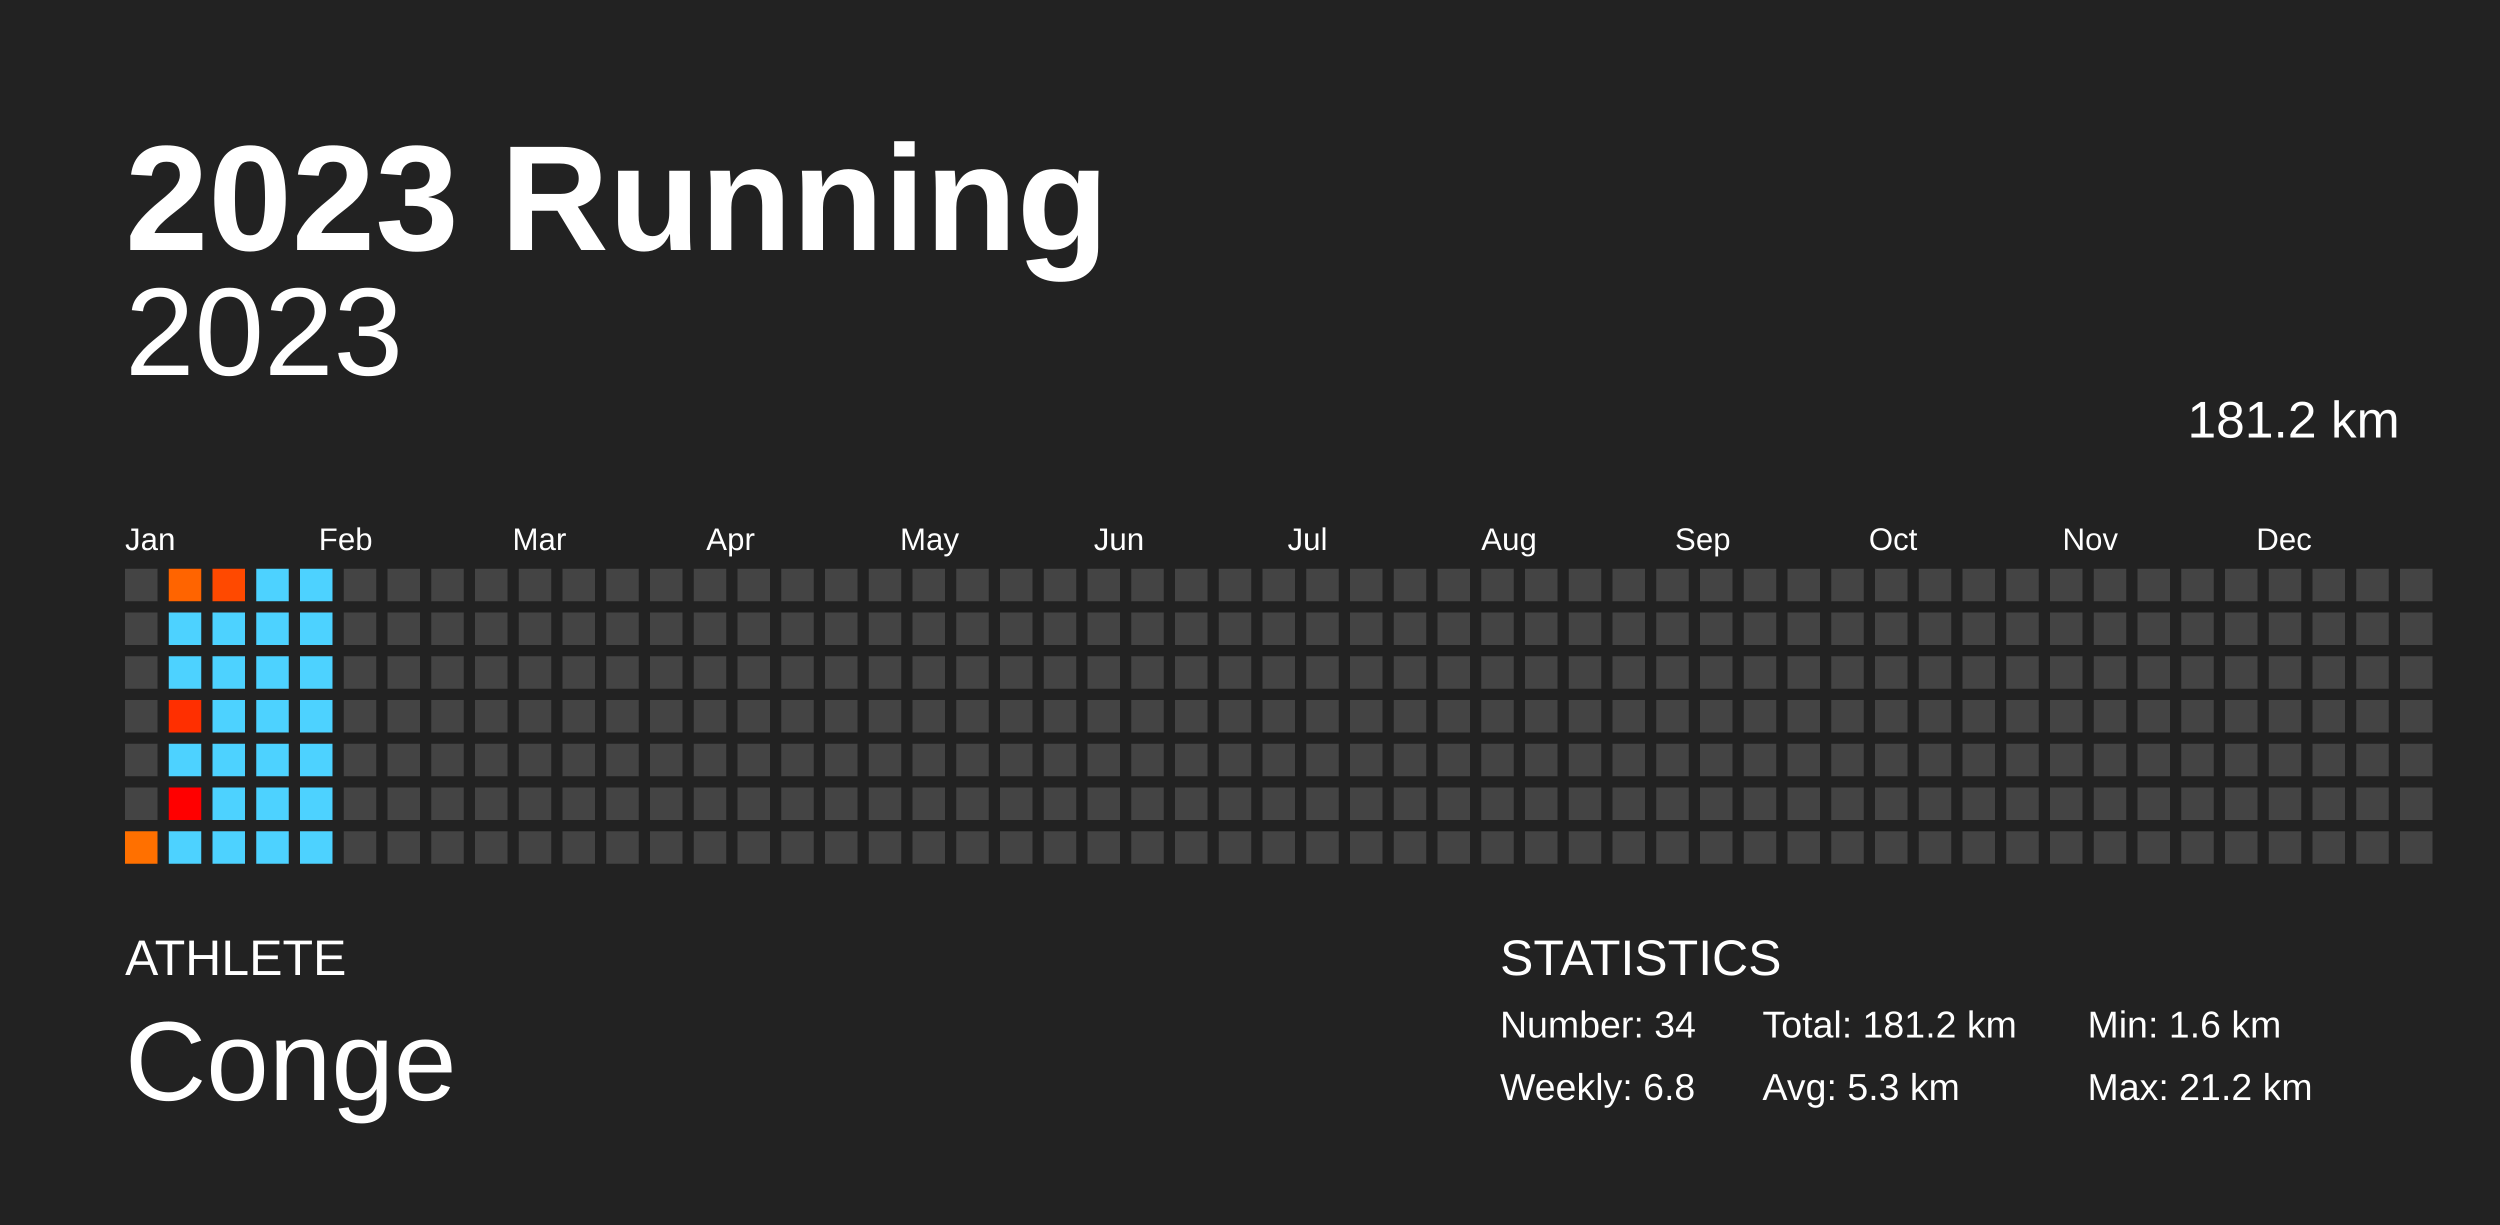
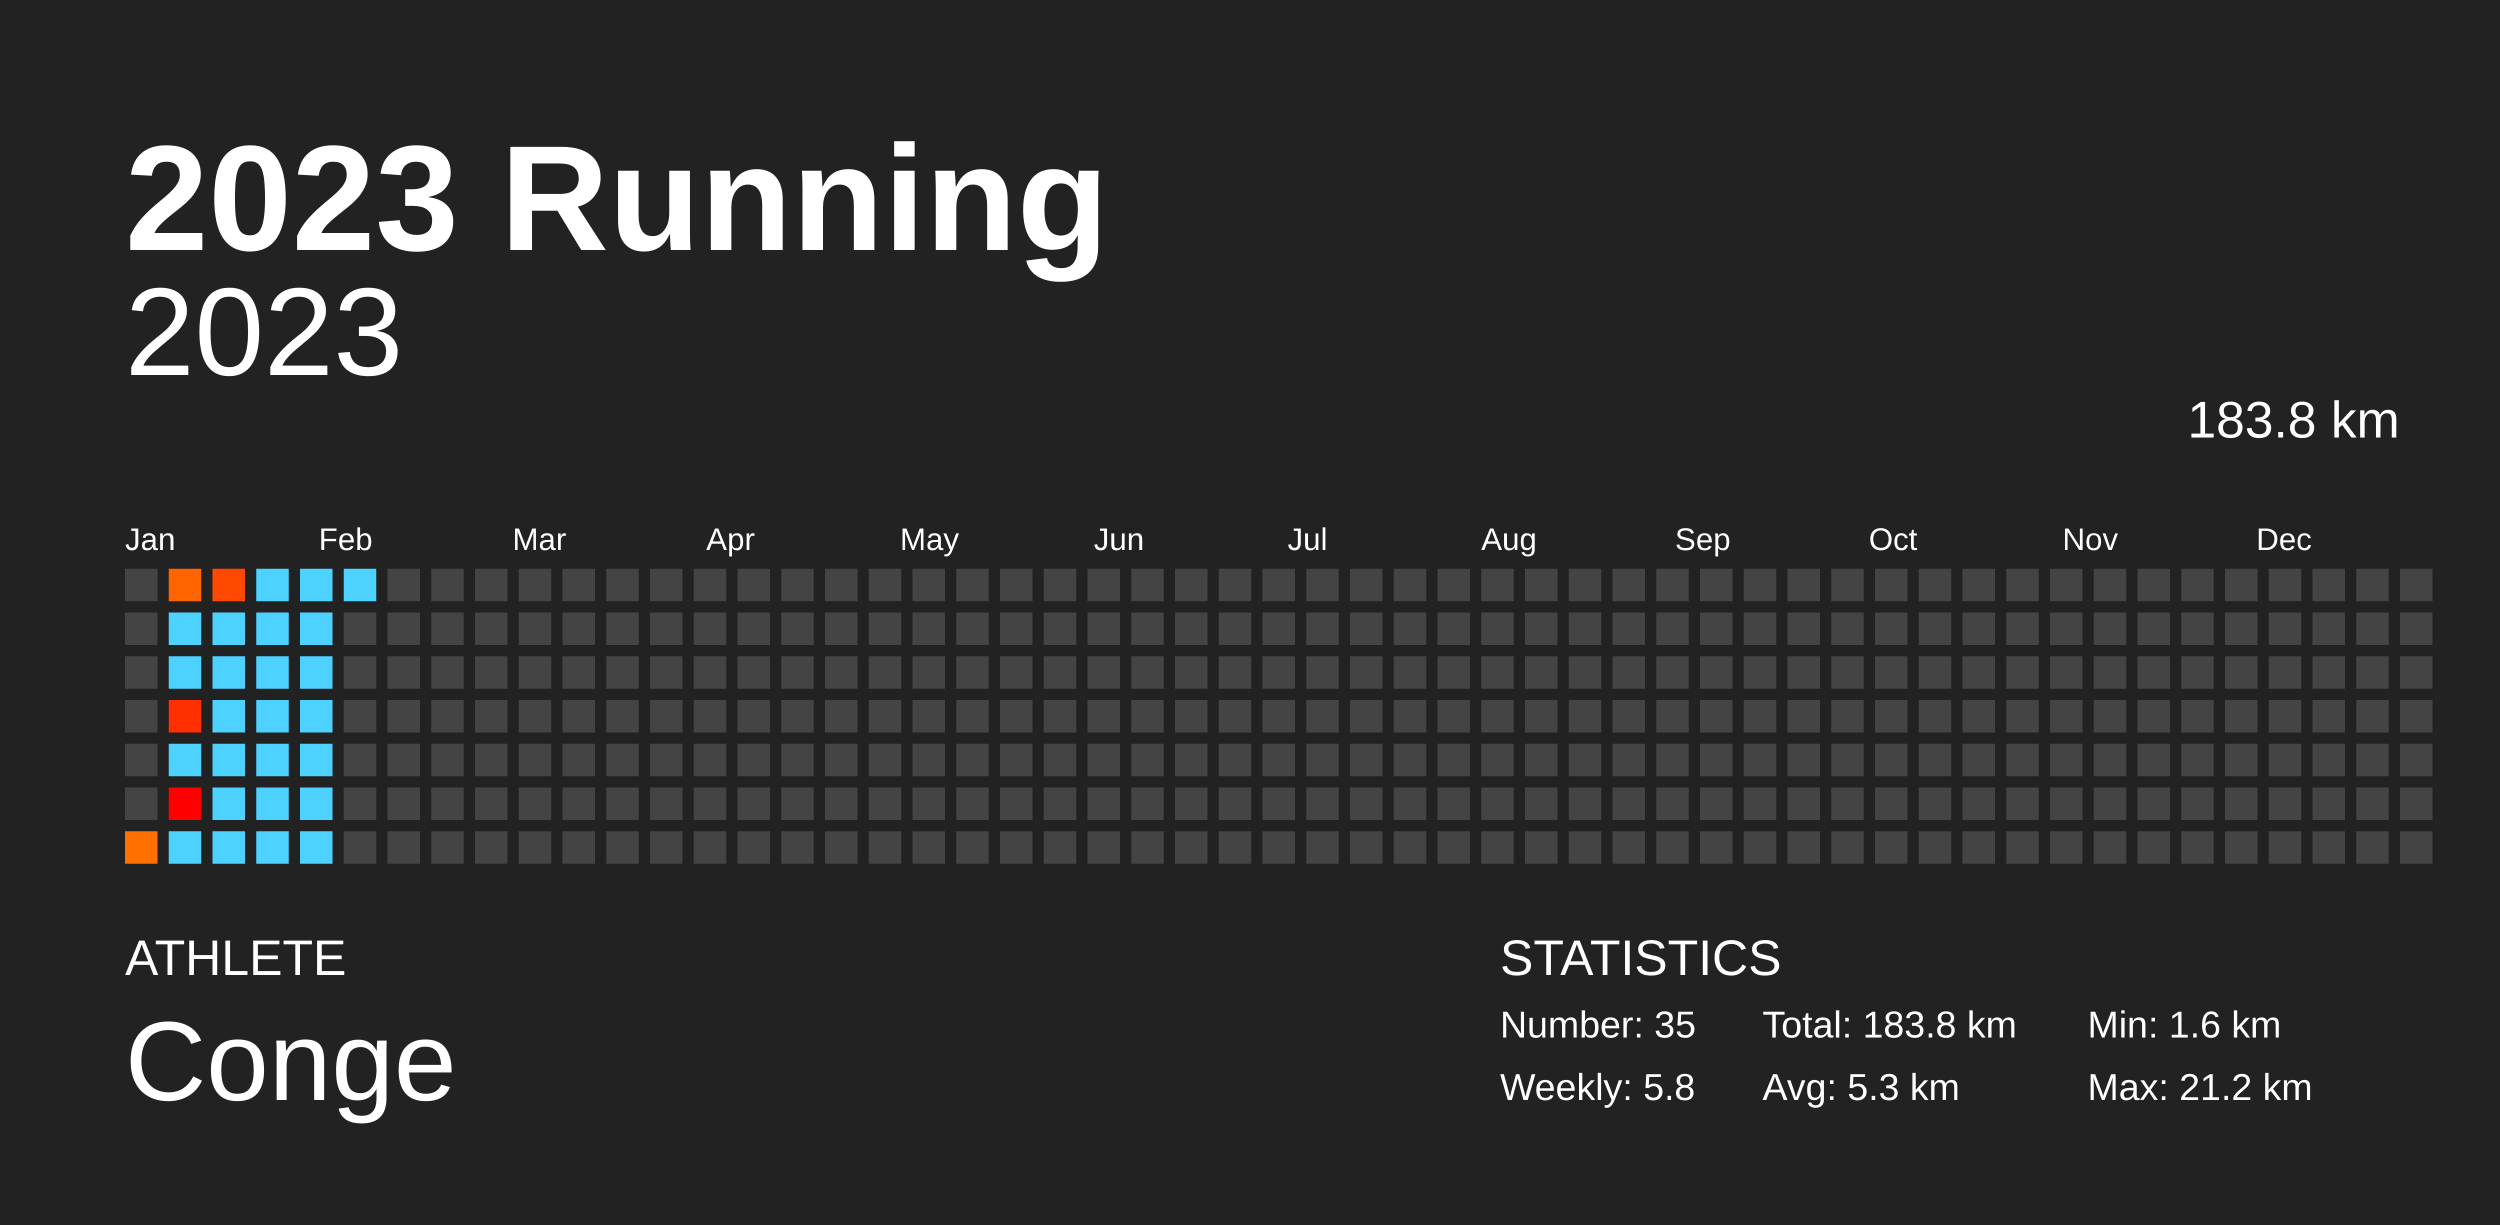
<svg xmlns="http://www.w3.org/2000/svg" baseProfile="full" height="98mm" version="1.1" viewBox="0,0,200,98" width="200mm">
  <defs />
  <rect fill="#222222" height="98" width="200" x="0" y="0" />
  <text fill="#FFFFFF" style="font-size:12px; font-family:Arial; font-weight:bold;" x="10" y="20">2023 Running</text>
  <text fill="#FFFFFF" style="font-size:4px; font-family:Arial" x="10" y="78">ATHLETE</text>
  <text fill="#FFFFFF" style="font-size:9px; font-family:Arial" x="10" y="88">Conge</text>
  <text fill="#FFFFFF" style="font-size:4px; font-family:Arial" x="120" y="78">STATISTICS</text>
-   <text fill="#FFFFFF" style="font-size:3px; font-family:Arial" x="120" y="83">Number: 34</text>
-   <text fill="#FFFFFF" style="font-size:3px; font-family:Arial" x="120" y="88">Weekly: 6.8</text>
-   <text fill="#FFFFFF" style="font-size:3px; font-family:Arial" x="141" y="83">Total: 181.2 km</text>
+   <text fill="#FFFFFF" style="font-size:3px; font-family:Arial" x="120" y="83">Number: 35</text>
+   <text fill="#FFFFFF" style="font-size:3px; font-family:Arial" x="120" y="88">Weekly: 5.8</text>
+   <text fill="#FFFFFF" style="font-size:3px; font-family:Arial" x="141" y="83">Total: 183.8 km</text>
  <text fill="#FFFFFF" style="font-size:3px; font-family:Arial" x="141" y="88">Avg: 5.3 km</text>
  <text fill="#FFFFFF" style="font-size:3px; font-family:Arial" x="167" y="83">Min: 1.6 km</text>
  <text fill="#FFFFFF" style="font-size:3px; font-family:Arial" x="167" y="88">Max: 21.2 km</text>
  <text alignment-baseline="hanging" fill="#FFFFFF" style="font-size:10.0px; font-family:Arial;" x="10" y="30">2023</text>
-   <text alignment-baseline="hanging" fill="#FFFFFF" style="font-size:4.125px; font-family:Arial;" x="175" y="35">181.2 km</text>
+   <text alignment-baseline="hanging" fill="#FFFFFF" style="font-size:4.125px; font-family:Arial;" x="175" y="35">183.8 km</text>
  <text fill="#FFFFFF" style="font-size:2.5px; font-family:Arial" x="10.0" y="44">Jan</text>
  <text fill="#FFFFFF" style="font-size:2.5px; font-family:Arial" x="25.5" y="44">Feb</text>
  <text fill="#FFFFFF" style="font-size:2.5px; font-family:Arial" x="41.0" y="44">Mar</text>
  <text fill="#FFFFFF" style="font-size:2.5px; font-family:Arial" x="56.5" y="44">Apr</text>
  <text fill="#FFFFFF" style="font-size:2.5px; font-family:Arial" x="72.0" y="44">May</text>
  <text fill="#FFFFFF" style="font-size:2.5px; font-family:Arial" x="87.5" y="44">Jun</text>
  <text fill="#FFFFFF" style="font-size:2.5px; font-family:Arial" x="103.0" y="44">Jul</text>
  <text fill="#FFFFFF" style="font-size:2.5px; font-family:Arial" x="118.5" y="44">Aug</text>
  <text fill="#FFFFFF" style="font-size:2.5px; font-family:Arial" x="134.0" y="44">Sep</text>
  <text fill="#FFFFFF" style="font-size:2.5px; font-family:Arial" x="149.5" y="44">Oct</text>
  <text fill="#FFFFFF" style="font-size:2.5px; font-family:Arial" x="165.0" y="44">Nov</text>
  <text fill="#FFFFFF" style="font-size:2.5px; font-family:Arial" x="180.5" y="44">Dec</text>
  <rect fill="#444444" height="2.6" width="2.6" x="10.0" y="45.5" />
  <rect fill="#444444" height="2.6" width="2.6" x="10.0" y="49.0" />
  <rect fill="#444444" height="2.6" width="2.6" x="10.0" y="52.5" />
  <rect fill="#444444" height="2.6" width="2.6" x="10.0" y="56.0" />
  <rect fill="#444444" height="2.6" width="2.6" x="10.0" y="59.5" />
  <rect fill="#444444" height="2.6" width="2.6" x="10.0" y="63.0" />
  <rect fill="#ff7000" height="2.6" width="2.6" x="10.0" y="66.5" />
  <rect fill="#ff6400" height="2.6" width="2.6" x="13.5" y="45.5" />
  <rect fill="#4dd2ff" height="2.6" width="2.6" x="13.5" y="49.0" />
  <rect fill="#4dd2ff" height="2.6" width="2.6" x="13.5" y="52.5" />
  <rect fill="#ff2f00" height="2.6" width="2.6" x="13.5" y="56.0" />
  <rect fill="#4dd2ff" height="2.6" width="2.6" x="13.5" y="59.5" />
  <rect fill="red" height="2.6" width="2.6" x="13.5" y="63.0" />
  <rect fill="#4dd2ff" height="2.6" width="2.6" x="13.5" y="66.5" />
  <rect fill="#ff4900" height="2.6" width="2.6" x="17.0" y="45.5" />
  <rect fill="#4dd2ff" height="2.6" width="2.6" x="17.0" y="49.0" />
  <rect fill="#4dd2ff" height="2.6" width="2.6" x="17.0" y="52.5" />
  <rect fill="#4dd2ff" height="2.6" width="2.6" x="17.0" y="56.0" />
  <rect fill="#4dd2ff" height="2.6" width="2.6" x="17.0" y="59.5" />
  <rect fill="#4dd2ff" height="2.6" width="2.6" x="17.0" y="63.0" />
  <rect fill="#4dd2ff" height="2.6" width="2.6" x="17.0" y="66.5" />
  <rect fill="#4dd2ff" height="2.6" width="2.6" x="20.5" y="45.5" />
  <rect fill="#4dd2ff" height="2.6" width="2.6" x="20.5" y="49.0" />
  <rect fill="#4dd2ff" height="2.6" width="2.6" x="20.5" y="52.5" />
  <rect fill="#4dd2ff" height="2.6" width="2.6" x="20.5" y="56.0" />
  <rect fill="#4dd2ff" height="2.6" width="2.6" x="20.5" y="59.5" />
  <rect fill="#4dd2ff" height="2.6" width="2.6" x="20.5" y="63.0" />
  <rect fill="#4dd2ff" height="2.6" width="2.6" x="20.5" y="66.5" />
  <rect fill="#4dd2ff" height="2.6" width="2.6" x="24.0" y="45.5" />
  <rect fill="#4dd2ff" height="2.6" width="2.6" x="24.0" y="49.0" />
  <rect fill="#4dd2ff" height="2.6" width="2.6" x="24.0" y="52.5" />
  <rect fill="#4dd2ff" height="2.6" width="2.6" x="24.0" y="56.0" />
  <rect fill="#4dd2ff" height="2.6" width="2.6" x="24.0" y="59.5" />
  <rect fill="#4dd2ff" height="2.6" width="2.6" x="24.0" y="63.0" />
  <rect fill="#4dd2ff" height="2.6" width="2.6" x="24.0" y="66.5" />
-   <rect fill="#444444" height="2.6" width="2.6" x="27.5" y="45.5" />
+   <rect fill="#4dd2ff" height="2.6" width="2.6" x="27.5" y="45.5" />
  <rect fill="#444444" height="2.6" width="2.6" x="27.5" y="49.0" />
  <rect fill="#444444" height="2.6" width="2.6" x="27.5" y="52.5" />
  <rect fill="#444444" height="2.6" width="2.6" x="27.5" y="56.0" />
  <rect fill="#444444" height="2.6" width="2.6" x="27.5" y="59.5" />
  <rect fill="#444444" height="2.6" width="2.6" x="27.5" y="63.0" />
  <rect fill="#444444" height="2.6" width="2.6" x="27.5" y="66.5" />
  <rect fill="#444444" height="2.6" width="2.6" x="31.0" y="45.5" />
  <rect fill="#444444" height="2.6" width="2.6" x="31.0" y="49.0" />
  <rect fill="#444444" height="2.6" width="2.6" x="31.0" y="52.5" />
  <rect fill="#444444" height="2.6" width="2.6" x="31.0" y="56.0" />
  <rect fill="#444444" height="2.6" width="2.6" x="31.0" y="59.5" />
  <rect fill="#444444" height="2.6" width="2.6" x="31.0" y="63.0" />
  <rect fill="#444444" height="2.6" width="2.6" x="31.0" y="66.5" />
  <rect fill="#444444" height="2.6" width="2.6" x="34.5" y="45.5" />
  <rect fill="#444444" height="2.6" width="2.6" x="34.5" y="49.0" />
  <rect fill="#444444" height="2.6" width="2.6" x="34.5" y="52.5" />
  <rect fill="#444444" height="2.6" width="2.6" x="34.5" y="56.0" />
  <rect fill="#444444" height="2.6" width="2.6" x="34.5" y="59.5" />
  <rect fill="#444444" height="2.6" width="2.6" x="34.5" y="63.0" />
  <rect fill="#444444" height="2.6" width="2.6" x="34.5" y="66.5" />
  <rect fill="#444444" height="2.6" width="2.6" x="38.0" y="45.5" />
  <rect fill="#444444" height="2.6" width="2.6" x="38.0" y="49.0" />
  <rect fill="#444444" height="2.6" width="2.6" x="38.0" y="52.5" />
  <rect fill="#444444" height="2.6" width="2.6" x="38.0" y="56.0" />
  <rect fill="#444444" height="2.6" width="2.6" x="38.0" y="59.5" />
  <rect fill="#444444" height="2.6" width="2.6" x="38.0" y="63.0" />
  <rect fill="#444444" height="2.6" width="2.6" x="38.0" y="66.5" />
  <rect fill="#444444" height="2.6" width="2.6" x="41.5" y="45.5" />
  <rect fill="#444444" height="2.6" width="2.6" x="41.5" y="49.0" />
  <rect fill="#444444" height="2.6" width="2.6" x="41.5" y="52.5" />
  <rect fill="#444444" height="2.6" width="2.6" x="41.5" y="56.0" />
  <rect fill="#444444" height="2.6" width="2.6" x="41.5" y="59.5" />
  <rect fill="#444444" height="2.6" width="2.6" x="41.5" y="63.0" />
  <rect fill="#444444" height="2.6" width="2.6" x="41.5" y="66.5" />
  <rect fill="#444444" height="2.6" width="2.6" x="45.0" y="45.5" />
  <rect fill="#444444" height="2.6" width="2.6" x="45.0" y="49.0" />
  <rect fill="#444444" height="2.6" width="2.6" x="45.0" y="52.5" />
  <rect fill="#444444" height="2.6" width="2.6" x="45.0" y="56.0" />
  <rect fill="#444444" height="2.6" width="2.6" x="45.0" y="59.5" />
  <rect fill="#444444" height="2.6" width="2.6" x="45.0" y="63.0" />
  <rect fill="#444444" height="2.6" width="2.6" x="45.0" y="66.5" />
  <rect fill="#444444" height="2.6" width="2.6" x="48.5" y="45.5" />
  <rect fill="#444444" height="2.6" width="2.6" x="48.5" y="49.0" />
  <rect fill="#444444" height="2.6" width="2.6" x="48.5" y="52.5" />
  <rect fill="#444444" height="2.6" width="2.6" x="48.5" y="56.0" />
  <rect fill="#444444" height="2.6" width="2.6" x="48.5" y="59.5" />
  <rect fill="#444444" height="2.6" width="2.6" x="48.5" y="63.0" />
  <rect fill="#444444" height="2.6" width="2.6" x="48.5" y="66.5" />
  <rect fill="#444444" height="2.6" width="2.6" x="52.0" y="45.5" />
  <rect fill="#444444" height="2.6" width="2.6" x="52.0" y="49.0" />
  <rect fill="#444444" height="2.6" width="2.6" x="52.0" y="52.5" />
  <rect fill="#444444" height="2.6" width="2.6" x="52.0" y="56.0" />
  <rect fill="#444444" height="2.6" width="2.6" x="52.0" y="59.5" />
  <rect fill="#444444" height="2.6" width="2.6" x="52.0" y="63.0" />
  <rect fill="#444444" height="2.6" width="2.6" x="52.0" y="66.5" />
  <rect fill="#444444" height="2.6" width="2.6" x="55.5" y="45.5" />
  <rect fill="#444444" height="2.6" width="2.6" x="55.5" y="49.0" />
  <rect fill="#444444" height="2.6" width="2.6" x="55.5" y="52.5" />
  <rect fill="#444444" height="2.6" width="2.6" x="55.5" y="56.0" />
  <rect fill="#444444" height="2.6" width="2.6" x="55.5" y="59.5" />
  <rect fill="#444444" height="2.6" width="2.6" x="55.5" y="63.0" />
  <rect fill="#444444" height="2.6" width="2.6" x="55.5" y="66.5" />
  <rect fill="#444444" height="2.6" width="2.6" x="59.0" y="45.5" />
  <rect fill="#444444" height="2.6" width="2.6" x="59.0" y="49.0" />
  <rect fill="#444444" height="2.6" width="2.6" x="59.0" y="52.5" />
  <rect fill="#444444" height="2.6" width="2.6" x="59.0" y="56.0" />
  <rect fill="#444444" height="2.6" width="2.6" x="59.0" y="59.5" />
  <rect fill="#444444" height="2.6" width="2.6" x="59.0" y="63.0" />
  <rect fill="#444444" height="2.6" width="2.6" x="59.0" y="66.5" />
  <rect fill="#444444" height="2.6" width="2.6" x="62.5" y="45.5" />
  <rect fill="#444444" height="2.6" width="2.6" x="62.5" y="49.0" />
  <rect fill="#444444" height="2.6" width="2.6" x="62.5" y="52.5" />
  <rect fill="#444444" height="2.6" width="2.6" x="62.5" y="56.0" />
  <rect fill="#444444" height="2.6" width="2.6" x="62.5" y="59.5" />
  <rect fill="#444444" height="2.6" width="2.6" x="62.5" y="63.0" />
  <rect fill="#444444" height="2.6" width="2.6" x="62.5" y="66.5" />
  <rect fill="#444444" height="2.6" width="2.6" x="66.0" y="45.5" />
  <rect fill="#444444" height="2.6" width="2.6" x="66.0" y="49.0" />
  <rect fill="#444444" height="2.6" width="2.6" x="66.0" y="52.5" />
  <rect fill="#444444" height="2.6" width="2.6" x="66.0" y="56.0" />
  <rect fill="#444444" height="2.6" width="2.6" x="66.0" y="59.5" />
  <rect fill="#444444" height="2.6" width="2.6" x="66.0" y="63.0" />
  <rect fill="#444444" height="2.6" width="2.6" x="66.0" y="66.5" />
  <rect fill="#444444" height="2.6" width="2.6" x="69.5" y="45.5" />
  <rect fill="#444444" height="2.6" width="2.6" x="69.5" y="49.0" />
  <rect fill="#444444" height="2.6" width="2.6" x="69.5" y="52.5" />
  <rect fill="#444444" height="2.6" width="2.6" x="69.5" y="56.0" />
  <rect fill="#444444" height="2.6" width="2.6" x="69.5" y="59.5" />
  <rect fill="#444444" height="2.6" width="2.6" x="69.5" y="63.0" />
  <rect fill="#444444" height="2.6" width="2.6" x="69.5" y="66.5" />
  <rect fill="#444444" height="2.6" width="2.6" x="73.0" y="45.5" />
  <rect fill="#444444" height="2.6" width="2.6" x="73.0" y="49.0" />
  <rect fill="#444444" height="2.6" width="2.6" x="73.0" y="52.5" />
  <rect fill="#444444" height="2.6" width="2.6" x="73.0" y="56.0" />
  <rect fill="#444444" height="2.6" width="2.6" x="73.0" y="59.5" />
  <rect fill="#444444" height="2.6" width="2.6" x="73.0" y="63.0" />
  <rect fill="#444444" height="2.6" width="2.6" x="73.0" y="66.5" />
  <rect fill="#444444" height="2.6" width="2.6" x="76.5" y="45.5" />
  <rect fill="#444444" height="2.6" width="2.6" x="76.5" y="49.0" />
  <rect fill="#444444" height="2.6" width="2.6" x="76.5" y="52.5" />
  <rect fill="#444444" height="2.6" width="2.6" x="76.5" y="56.0" />
  <rect fill="#444444" height="2.6" width="2.6" x="76.5" y="59.5" />
  <rect fill="#444444" height="2.6" width="2.6" x="76.5" y="63.0" />
  <rect fill="#444444" height="2.6" width="2.6" x="76.5" y="66.5" />
  <rect fill="#444444" height="2.6" width="2.6" x="80.0" y="45.5" />
  <rect fill="#444444" height="2.6" width="2.6" x="80.0" y="49.0" />
  <rect fill="#444444" height="2.6" width="2.6" x="80.0" y="52.5" />
  <rect fill="#444444" height="2.6" width="2.6" x="80.0" y="56.0" />
  <rect fill="#444444" height="2.6" width="2.6" x="80.0" y="59.5" />
  <rect fill="#444444" height="2.6" width="2.6" x="80.0" y="63.0" />
  <rect fill="#444444" height="2.6" width="2.6" x="80.0" y="66.5" />
  <rect fill="#444444" height="2.6" width="2.6" x="83.5" y="45.5" />
  <rect fill="#444444" height="2.6" width="2.6" x="83.5" y="49.0" />
  <rect fill="#444444" height="2.6" width="2.6" x="83.5" y="52.5" />
  <rect fill="#444444" height="2.6" width="2.6" x="83.5" y="56.0" />
  <rect fill="#444444" height="2.6" width="2.6" x="83.5" y="59.5" />
  <rect fill="#444444" height="2.6" width="2.6" x="83.5" y="63.0" />
  <rect fill="#444444" height="2.6" width="2.6" x="83.5" y="66.5" />
  <rect fill="#444444" height="2.6" width="2.6" x="87.0" y="45.5" />
  <rect fill="#444444" height="2.6" width="2.6" x="87.0" y="49.0" />
  <rect fill="#444444" height="2.6" width="2.6" x="87.0" y="52.5" />
  <rect fill="#444444" height="2.6" width="2.6" x="87.0" y="56.0" />
  <rect fill="#444444" height="2.6" width="2.6" x="87.0" y="59.5" />
  <rect fill="#444444" height="2.6" width="2.6" x="87.0" y="63.0" />
  <rect fill="#444444" height="2.6" width="2.6" x="87.0" y="66.5" />
  <rect fill="#444444" height="2.6" width="2.6" x="90.5" y="45.5" />
  <rect fill="#444444" height="2.6" width="2.6" x="90.5" y="49.0" />
  <rect fill="#444444" height="2.6" width="2.6" x="90.5" y="52.5" />
  <rect fill="#444444" height="2.6" width="2.6" x="90.5" y="56.0" />
  <rect fill="#444444" height="2.6" width="2.6" x="90.5" y="59.5" />
  <rect fill="#444444" height="2.6" width="2.6" x="90.5" y="63.0" />
  <rect fill="#444444" height="2.6" width="2.6" x="90.5" y="66.5" />
  <rect fill="#444444" height="2.6" width="2.6" x="94.0" y="45.5" />
  <rect fill="#444444" height="2.6" width="2.6" x="94.0" y="49.0" />
  <rect fill="#444444" height="2.6" width="2.6" x="94.0" y="52.5" />
  <rect fill="#444444" height="2.6" width="2.6" x="94.0" y="56.0" />
  <rect fill="#444444" height="2.6" width="2.6" x="94.0" y="59.5" />
  <rect fill="#444444" height="2.6" width="2.6" x="94.0" y="63.0" />
  <rect fill="#444444" height="2.6" width="2.6" x="94.0" y="66.5" />
  <rect fill="#444444" height="2.6" width="2.6" x="97.5" y="45.5" />
  <rect fill="#444444" height="2.6" width="2.6" x="97.5" y="49.0" />
  <rect fill="#444444" height="2.6" width="2.6" x="97.5" y="52.5" />
  <rect fill="#444444" height="2.6" width="2.6" x="97.5" y="56.0" />
  <rect fill="#444444" height="2.6" width="2.6" x="97.5" y="59.5" />
  <rect fill="#444444" height="2.6" width="2.6" x="97.5" y="63.0" />
  <rect fill="#444444" height="2.6" width="2.6" x="97.5" y="66.5" />
  <rect fill="#444444" height="2.6" width="2.6" x="101.0" y="45.5" />
  <rect fill="#444444" height="2.6" width="2.6" x="101.0" y="49.0" />
  <rect fill="#444444" height="2.6" width="2.6" x="101.0" y="52.5" />
  <rect fill="#444444" height="2.6" width="2.6" x="101.0" y="56.0" />
  <rect fill="#444444" height="2.6" width="2.6" x="101.0" y="59.5" />
  <rect fill="#444444" height="2.6" width="2.6" x="101.0" y="63.0" />
  <rect fill="#444444" height="2.6" width="2.6" x="101.0" y="66.5" />
  <rect fill="#444444" height="2.6" width="2.6" x="104.5" y="45.5" />
  <rect fill="#444444" height="2.6" width="2.6" x="104.5" y="49.0" />
  <rect fill="#444444" height="2.6" width="2.6" x="104.5" y="52.5" />
  <rect fill="#444444" height="2.6" width="2.6" x="104.5" y="56.0" />
  <rect fill="#444444" height="2.6" width="2.6" x="104.5" y="59.5" />
  <rect fill="#444444" height="2.6" width="2.6" x="104.5" y="63.0" />
  <rect fill="#444444" height="2.6" width="2.6" x="104.5" y="66.5" />
  <rect fill="#444444" height="2.6" width="2.6" x="108.0" y="45.5" />
  <rect fill="#444444" height="2.6" width="2.6" x="108.0" y="49.0" />
  <rect fill="#444444" height="2.6" width="2.6" x="108.0" y="52.5" />
  <rect fill="#444444" height="2.6" width="2.6" x="108.0" y="56.0" />
  <rect fill="#444444" height="2.6" width="2.6" x="108.0" y="59.5" />
  <rect fill="#444444" height="2.6" width="2.6" x="108.0" y="63.0" />
  <rect fill="#444444" height="2.6" width="2.6" x="108.0" y="66.5" />
  <rect fill="#444444" height="2.6" width="2.6" x="111.5" y="45.5" />
  <rect fill="#444444" height="2.6" width="2.6" x="111.5" y="49.0" />
  <rect fill="#444444" height="2.6" width="2.6" x="111.5" y="52.5" />
  <rect fill="#444444" height="2.6" width="2.6" x="111.5" y="56.0" />
  <rect fill="#444444" height="2.6" width="2.6" x="111.5" y="59.5" />
  <rect fill="#444444" height="2.6" width="2.6" x="111.5" y="63.0" />
  <rect fill="#444444" height="2.6" width="2.6" x="111.5" y="66.5" />
  <rect fill="#444444" height="2.6" width="2.6" x="115.0" y="45.5" />
  <rect fill="#444444" height="2.6" width="2.6" x="115.0" y="49.0" />
  <rect fill="#444444" height="2.6" width="2.6" x="115.0" y="52.5" />
  <rect fill="#444444" height="2.6" width="2.6" x="115.0" y="56.0" />
  <rect fill="#444444" height="2.6" width="2.6" x="115.0" y="59.5" />
  <rect fill="#444444" height="2.6" width="2.6" x="115.0" y="63.0" />
  <rect fill="#444444" height="2.6" width="2.6" x="115.0" y="66.5" />
  <rect fill="#444444" height="2.6" width="2.6" x="118.5" y="45.5" />
  <rect fill="#444444" height="2.6" width="2.6" x="118.5" y="49.0" />
  <rect fill="#444444" height="2.6" width="2.6" x="118.5" y="52.5" />
  <rect fill="#444444" height="2.6" width="2.6" x="118.5" y="56.0" />
  <rect fill="#444444" height="2.6" width="2.6" x="118.5" y="59.5" />
  <rect fill="#444444" height="2.6" width="2.6" x="118.5" y="63.0" />
  <rect fill="#444444" height="2.6" width="2.6" x="118.5" y="66.5" />
  <rect fill="#444444" height="2.6" width="2.6" x="122.0" y="45.5" />
  <rect fill="#444444" height="2.6" width="2.6" x="122.0" y="49.0" />
  <rect fill="#444444" height="2.6" width="2.6" x="122.0" y="52.5" />
  <rect fill="#444444" height="2.6" width="2.6" x="122.0" y="56.0" />
  <rect fill="#444444" height="2.6" width="2.6" x="122.0" y="59.5" />
  <rect fill="#444444" height="2.6" width="2.6" x="122.0" y="63.0" />
  <rect fill="#444444" height="2.6" width="2.6" x="122.0" y="66.5" />
  <rect fill="#444444" height="2.6" width="2.6" x="125.5" y="45.5" />
  <rect fill="#444444" height="2.6" width="2.6" x="125.5" y="49.0" />
  <rect fill="#444444" height="2.6" width="2.6" x="125.5" y="52.5" />
  <rect fill="#444444" height="2.6" width="2.6" x="125.5" y="56.0" />
  <rect fill="#444444" height="2.6" width="2.6" x="125.5" y="59.5" />
  <rect fill="#444444" height="2.6" width="2.6" x="125.5" y="63.0" />
  <rect fill="#444444" height="2.6" width="2.6" x="125.5" y="66.5" />
  <rect fill="#444444" height="2.6" width="2.6" x="129.0" y="45.5" />
  <rect fill="#444444" height="2.6" width="2.6" x="129.0" y="49.0" />
  <rect fill="#444444" height="2.6" width="2.6" x="129.0" y="52.5" />
  <rect fill="#444444" height="2.6" width="2.6" x="129.0" y="56.0" />
  <rect fill="#444444" height="2.6" width="2.6" x="129.0" y="59.5" />
  <rect fill="#444444" height="2.6" width="2.6" x="129.0" y="63.0" />
  <rect fill="#444444" height="2.6" width="2.6" x="129.0" y="66.5" />
  <rect fill="#444444" height="2.6" width="2.6" x="132.5" y="45.5" />
  <rect fill="#444444" height="2.6" width="2.6" x="132.5" y="49.0" />
  <rect fill="#444444" height="2.6" width="2.6" x="132.5" y="52.5" />
  <rect fill="#444444" height="2.6" width="2.6" x="132.5" y="56.0" />
  <rect fill="#444444" height="2.6" width="2.6" x="132.5" y="59.5" />
  <rect fill="#444444" height="2.6" width="2.6" x="132.5" y="63.0" />
  <rect fill="#444444" height="2.6" width="2.6" x="132.5" y="66.5" />
  <rect fill="#444444" height="2.6" width="2.6" x="136.0" y="45.5" />
  <rect fill="#444444" height="2.6" width="2.6" x="136.0" y="49.0" />
  <rect fill="#444444" height="2.6" width="2.6" x="136.0" y="52.5" />
  <rect fill="#444444" height="2.6" width="2.6" x="136.0" y="56.0" />
  <rect fill="#444444" height="2.6" width="2.6" x="136.0" y="59.5" />
  <rect fill="#444444" height="2.6" width="2.6" x="136.0" y="63.0" />
  <rect fill="#444444" height="2.6" width="2.6" x="136.0" y="66.5" />
  <rect fill="#444444" height="2.6" width="2.6" x="139.5" y="45.5" />
  <rect fill="#444444" height="2.6" width="2.6" x="139.5" y="49.0" />
  <rect fill="#444444" height="2.6" width="2.6" x="139.5" y="52.5" />
  <rect fill="#444444" height="2.6" width="2.6" x="139.5" y="56.0" />
  <rect fill="#444444" height="2.6" width="2.6" x="139.5" y="59.5" />
  <rect fill="#444444" height="2.6" width="2.6" x="139.5" y="63.0" />
  <rect fill="#444444" height="2.6" width="2.6" x="139.5" y="66.5" />
  <rect fill="#444444" height="2.6" width="2.6" x="143.0" y="45.5" />
  <rect fill="#444444" height="2.6" width="2.6" x="143.0" y="49.0" />
  <rect fill="#444444" height="2.6" width="2.6" x="143.0" y="52.5" />
  <rect fill="#444444" height="2.6" width="2.6" x="143.0" y="56.0" />
  <rect fill="#444444" height="2.6" width="2.6" x="143.0" y="59.5" />
  <rect fill="#444444" height="2.6" width="2.6" x="143.0" y="63.0" />
  <rect fill="#444444" height="2.6" width="2.6" x="143.0" y="66.5" />
  <rect fill="#444444" height="2.6" width="2.6" x="146.5" y="45.5" />
  <rect fill="#444444" height="2.6" width="2.6" x="146.5" y="49.0" />
  <rect fill="#444444" height="2.6" width="2.6" x="146.5" y="52.5" />
  <rect fill="#444444" height="2.6" width="2.6" x="146.5" y="56.0" />
  <rect fill="#444444" height="2.6" width="2.6" x="146.5" y="59.5" />
  <rect fill="#444444" height="2.6" width="2.6" x="146.5" y="63.0" />
  <rect fill="#444444" height="2.6" width="2.6" x="146.5" y="66.5" />
  <rect fill="#444444" height="2.6" width="2.6" x="150.0" y="45.5" />
  <rect fill="#444444" height="2.6" width="2.6" x="150.0" y="49.0" />
  <rect fill="#444444" height="2.6" width="2.6" x="150.0" y="52.5" />
  <rect fill="#444444" height="2.6" width="2.6" x="150.0" y="56.0" />
  <rect fill="#444444" height="2.6" width="2.6" x="150.0" y="59.5" />
  <rect fill="#444444" height="2.6" width="2.6" x="150.0" y="63.0" />
  <rect fill="#444444" height="2.6" width="2.6" x="150.0" y="66.5" />
  <rect fill="#444444" height="2.6" width="2.6" x="153.5" y="45.5" />
  <rect fill="#444444" height="2.6" width="2.6" x="153.5" y="49.0" />
  <rect fill="#444444" height="2.6" width="2.6" x="153.5" y="52.5" />
  <rect fill="#444444" height="2.6" width="2.6" x="153.5" y="56.0" />
  <rect fill="#444444" height="2.6" width="2.6" x="153.5" y="59.5" />
  <rect fill="#444444" height="2.6" width="2.6" x="153.5" y="63.0" />
  <rect fill="#444444" height="2.6" width="2.6" x="153.5" y="66.5" />
  <rect fill="#444444" height="2.6" width="2.6" x="157.0" y="45.5" />
  <rect fill="#444444" height="2.6" width="2.6" x="157.0" y="49.0" />
  <rect fill="#444444" height="2.6" width="2.6" x="157.0" y="52.5" />
  <rect fill="#444444" height="2.6" width="2.6" x="157.0" y="56.0" />
  <rect fill="#444444" height="2.6" width="2.6" x="157.0" y="59.5" />
  <rect fill="#444444" height="2.6" width="2.6" x="157.0" y="63.0" />
  <rect fill="#444444" height="2.6" width="2.6" x="157.0" y="66.5" />
  <rect fill="#444444" height="2.6" width="2.6" x="160.5" y="45.5" />
  <rect fill="#444444" height="2.6" width="2.6" x="160.5" y="49.0" />
  <rect fill="#444444" height="2.6" width="2.6" x="160.5" y="52.5" />
  <rect fill="#444444" height="2.6" width="2.6" x="160.5" y="56.0" />
  <rect fill="#444444" height="2.6" width="2.6" x="160.5" y="59.5" />
  <rect fill="#444444" height="2.6" width="2.6" x="160.5" y="63.0" />
  <rect fill="#444444" height="2.6" width="2.6" x="160.5" y="66.5" />
  <rect fill="#444444" height="2.6" width="2.6" x="164.0" y="45.5" />
  <rect fill="#444444" height="2.6" width="2.6" x="164.0" y="49.0" />
  <rect fill="#444444" height="2.6" width="2.6" x="164.0" y="52.5" />
  <rect fill="#444444" height="2.6" width="2.6" x="164.0" y="56.0" />
  <rect fill="#444444" height="2.6" width="2.6" x="164.0" y="59.5" />
  <rect fill="#444444" height="2.6" width="2.6" x="164.0" y="63.0" />
  <rect fill="#444444" height="2.6" width="2.6" x="164.0" y="66.5" />
  <rect fill="#444444" height="2.6" width="2.6" x="167.5" y="45.5" />
  <rect fill="#444444" height="2.6" width="2.6" x="167.5" y="49.0" />
  <rect fill="#444444" height="2.6" width="2.6" x="167.5" y="52.5" />
  <rect fill="#444444" height="2.6" width="2.6" x="167.5" y="56.0" />
  <rect fill="#444444" height="2.6" width="2.6" x="167.5" y="59.5" />
  <rect fill="#444444" height="2.6" width="2.6" x="167.5" y="63.0" />
  <rect fill="#444444" height="2.6" width="2.6" x="167.5" y="66.5" />
  <rect fill="#444444" height="2.6" width="2.6" x="171.0" y="45.5" />
  <rect fill="#444444" height="2.6" width="2.6" x="171.0" y="49.0" />
  <rect fill="#444444" height="2.6" width="2.6" x="171.0" y="52.5" />
  <rect fill="#444444" height="2.6" width="2.6" x="171.0" y="56.0" />
  <rect fill="#444444" height="2.6" width="2.6" x="171.0" y="59.5" />
  <rect fill="#444444" height="2.6" width="2.6" x="171.0" y="63.0" />
  <rect fill="#444444" height="2.6" width="2.6" x="171.0" y="66.5" />
  <rect fill="#444444" height="2.6" width="2.6" x="174.5" y="45.5" />
  <rect fill="#444444" height="2.6" width="2.6" x="174.5" y="49.0" />
  <rect fill="#444444" height="2.6" width="2.6" x="174.5" y="52.5" />
  <rect fill="#444444" height="2.6" width="2.6" x="174.5" y="56.0" />
  <rect fill="#444444" height="2.6" width="2.6" x="174.5" y="59.5" />
  <rect fill="#444444" height="2.6" width="2.6" x="174.5" y="63.0" />
  <rect fill="#444444" height="2.6" width="2.6" x="174.5" y="66.5" />
  <rect fill="#444444" height="2.6" width="2.6" x="178.0" y="45.5" />
  <rect fill="#444444" height="2.6" width="2.6" x="178.0" y="49.0" />
  <rect fill="#444444" height="2.6" width="2.6" x="178.0" y="52.5" />
  <rect fill="#444444" height="2.6" width="2.6" x="178.0" y="56.0" />
  <rect fill="#444444" height="2.6" width="2.6" x="178.0" y="59.5" />
  <rect fill="#444444" height="2.6" width="2.6" x="178.0" y="63.0" />
  <rect fill="#444444" height="2.6" width="2.6" x="178.0" y="66.5" />
  <rect fill="#444444" height="2.6" width="2.6" x="181.5" y="45.5" />
  <rect fill="#444444" height="2.6" width="2.6" x="181.5" y="49.0" />
  <rect fill="#444444" height="2.6" width="2.6" x="181.5" y="52.5" />
  <rect fill="#444444" height="2.6" width="2.6" x="181.5" y="56.0" />
  <rect fill="#444444" height="2.6" width="2.6" x="181.5" y="59.5" />
  <rect fill="#444444" height="2.6" width="2.6" x="181.5" y="63.0" />
  <rect fill="#444444" height="2.6" width="2.6" x="181.5" y="66.5" />
  <rect fill="#444444" height="2.6" width="2.6" x="185.0" y="45.5" />
  <rect fill="#444444" height="2.6" width="2.6" x="185.0" y="49.0" />
  <rect fill="#444444" height="2.6" width="2.6" x="185.0" y="52.5" />
  <rect fill="#444444" height="2.6" width="2.6" x="185.0" y="56.0" />
  <rect fill="#444444" height="2.6" width="2.6" x="185.0" y="59.5" />
  <rect fill="#444444" height="2.6" width="2.6" x="185.0" y="63.0" />
  <rect fill="#444444" height="2.6" width="2.6" x="185.0" y="66.5" />
  <rect fill="#444444" height="2.6" width="2.6" x="188.5" y="45.5" />
  <rect fill="#444444" height="2.6" width="2.6" x="188.5" y="49.0" />
  <rect fill="#444444" height="2.6" width="2.6" x="188.5" y="52.5" />
  <rect fill="#444444" height="2.6" width="2.6" x="188.5" y="56.0" />
  <rect fill="#444444" height="2.6" width="2.6" x="188.5" y="59.5" />
  <rect fill="#444444" height="2.6" width="2.6" x="188.5" y="63.0" />
  <rect fill="#444444" height="2.6" width="2.6" x="188.5" y="66.5" />
  <rect fill="#444444" height="2.6" width="2.6" x="192.0" y="45.5" />
  <rect fill="#444444" height="2.6" width="2.6" x="192.0" y="49.0" />
  <rect fill="#444444" height="2.6" width="2.6" x="192.0" y="52.5" />
  <rect fill="#444444" height="2.6" width="2.6" x="192.0" y="56.0" />
  <rect fill="#444444" height="2.6" width="2.6" x="192.0" y="59.5" />
  <rect fill="#444444" height="2.6" width="2.6" x="192.0" y="63.0" />
  <rect fill="#444444" height="2.6" width="2.6" x="192.0" y="66.5" />
</svg>
